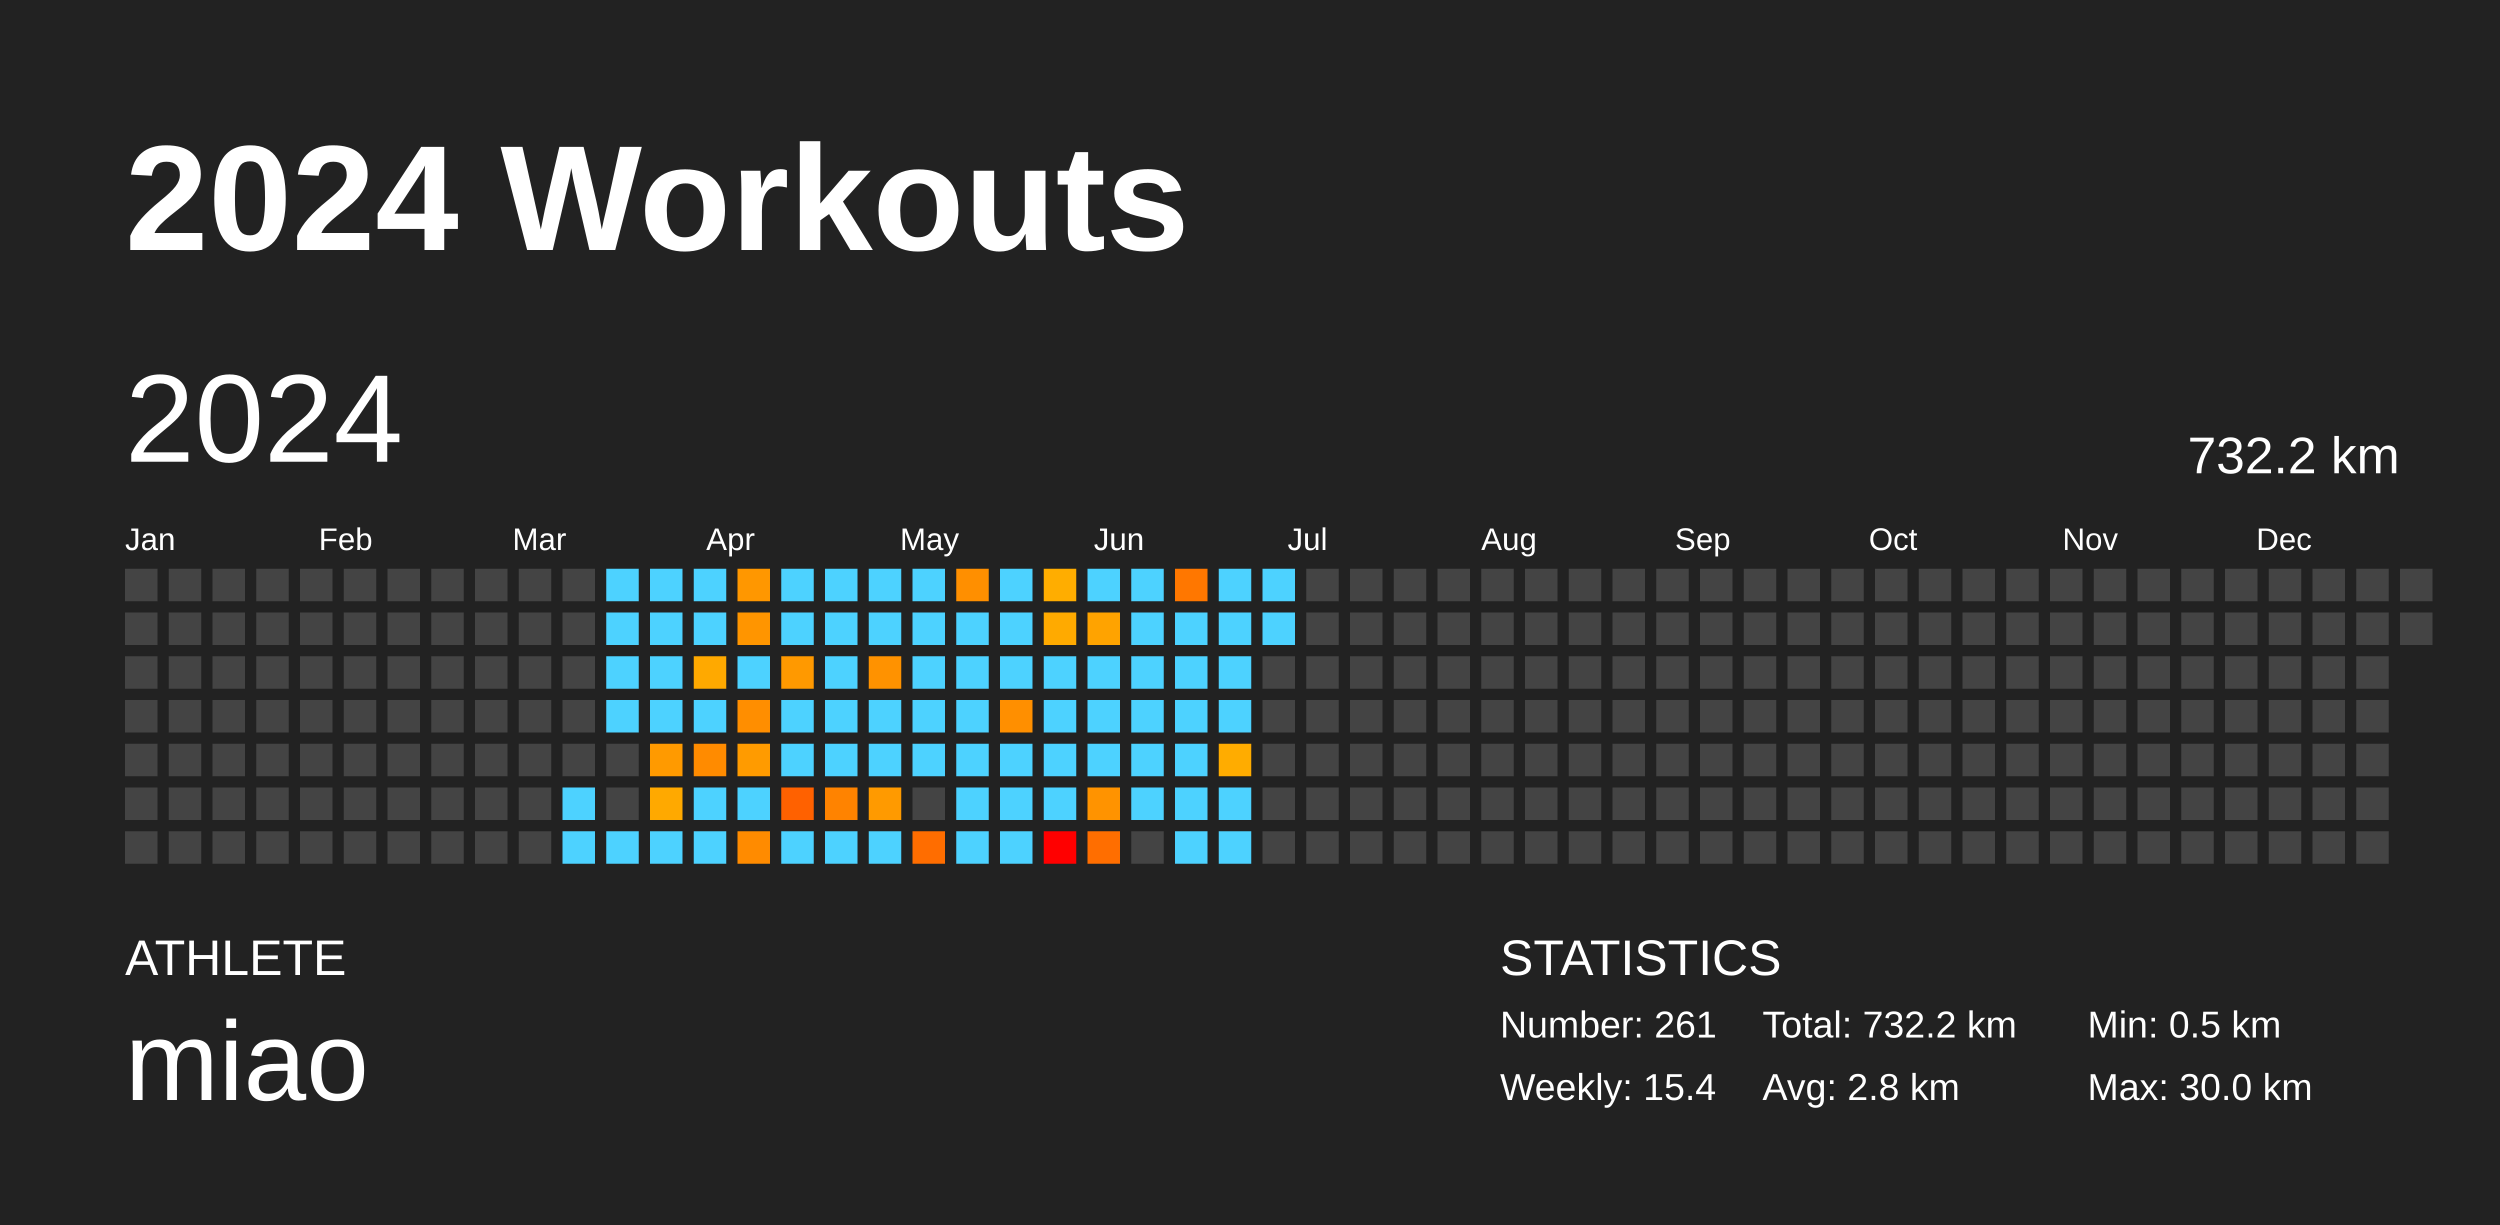
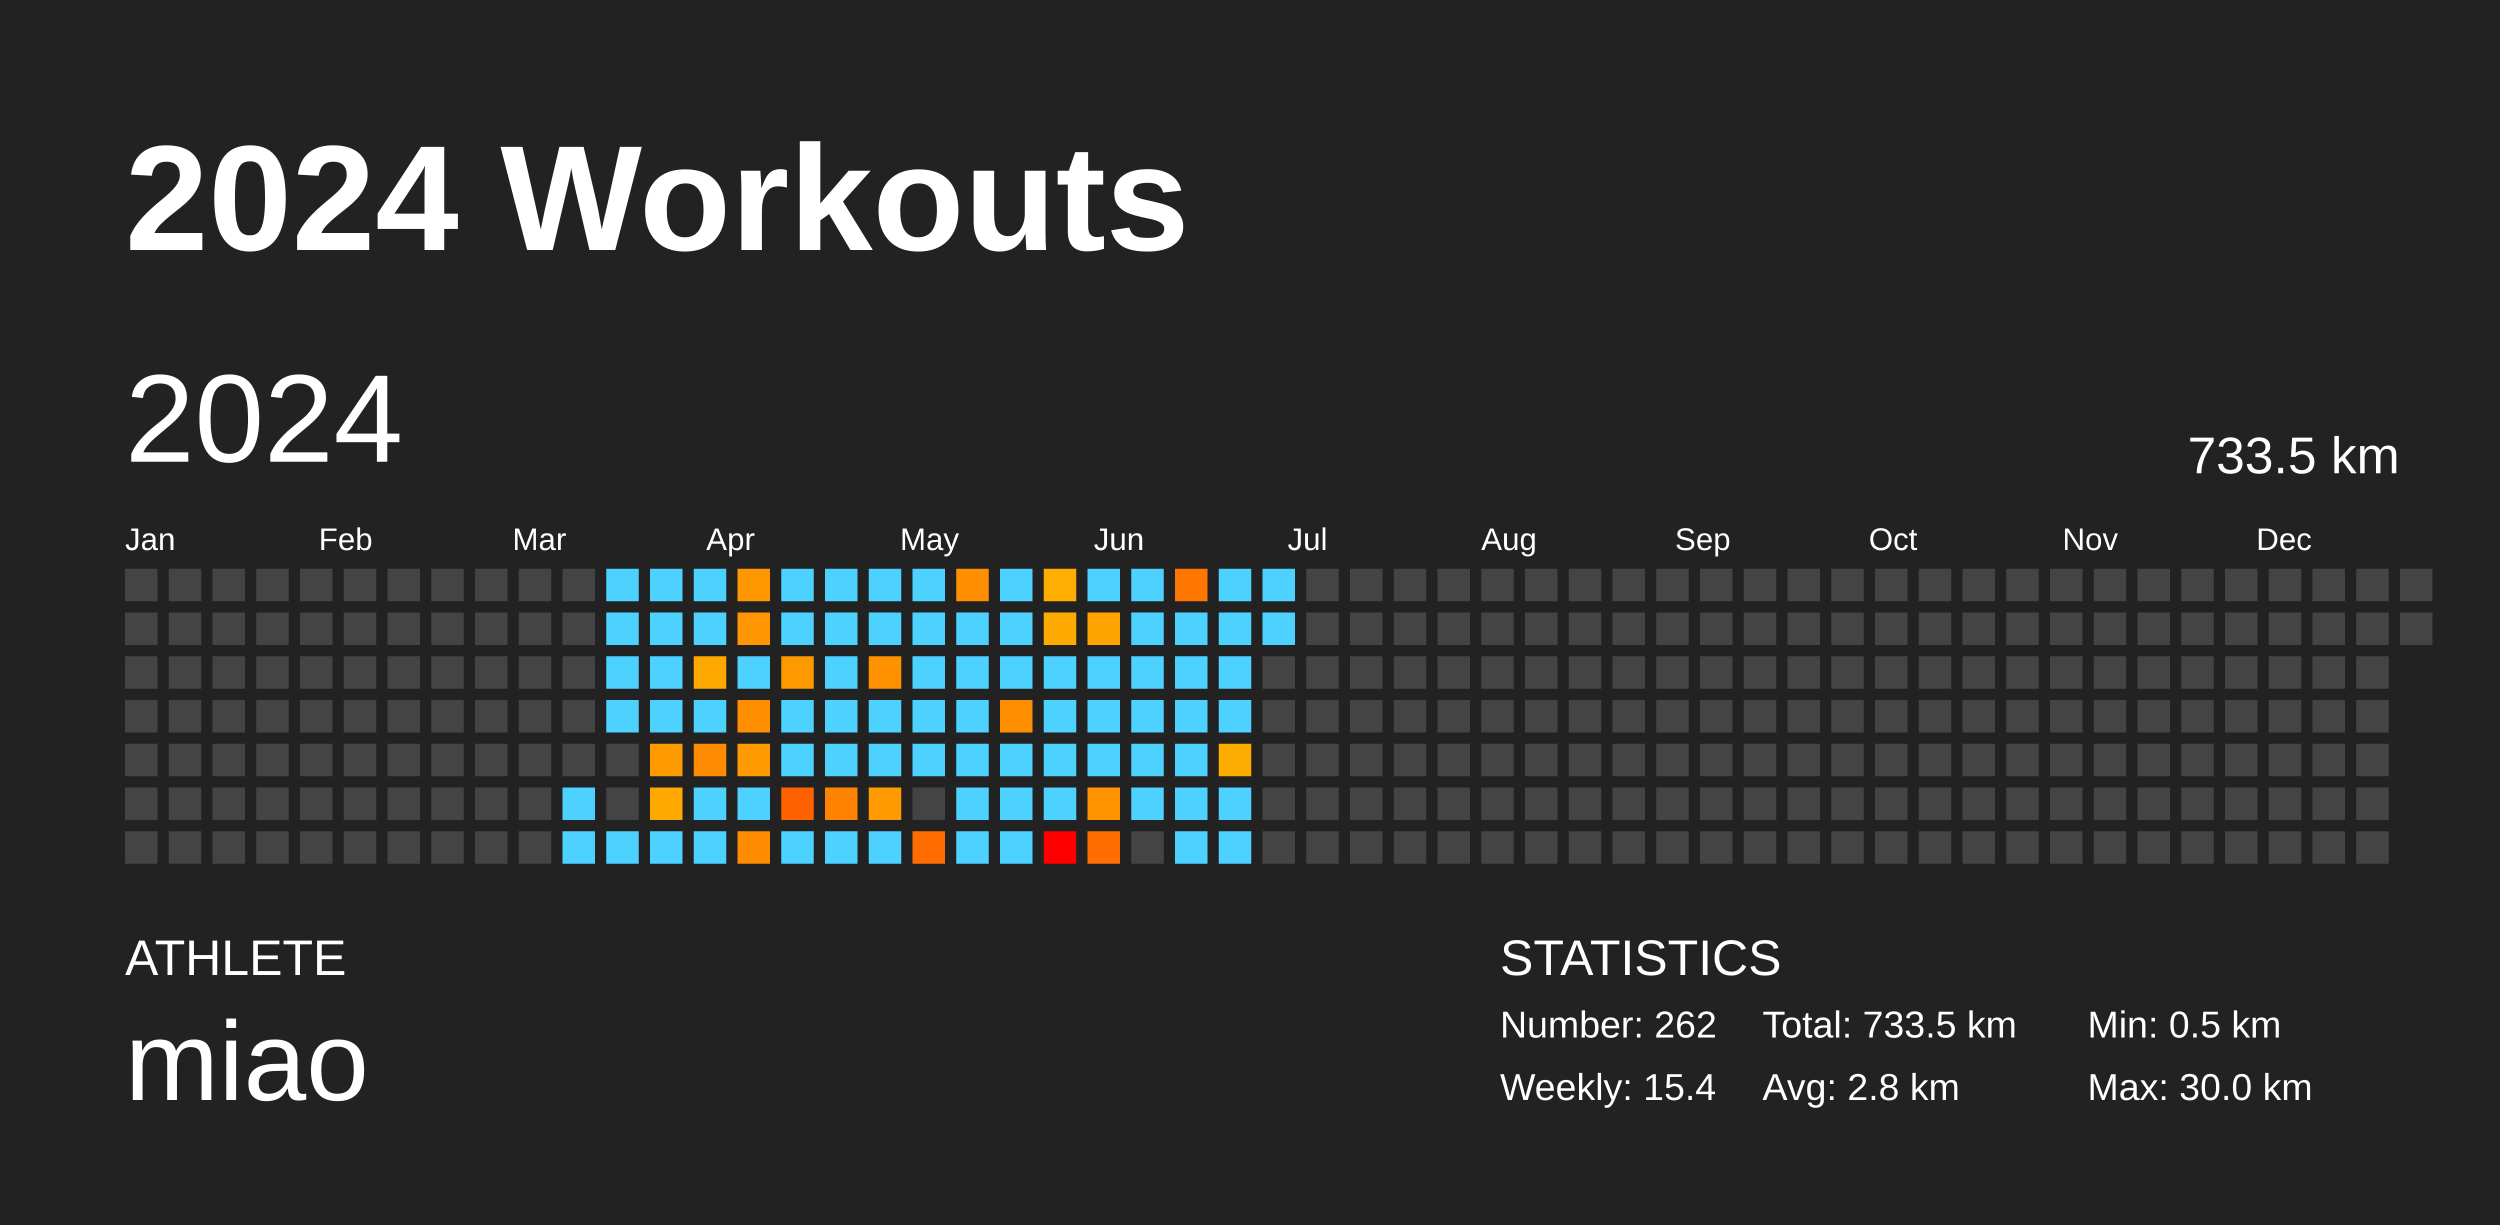
<svg xmlns="http://www.w3.org/2000/svg" baseProfile="full" height="98mm" version="1.1" viewBox="0,0,200,98" width="200mm">
  <defs />
  <rect fill="#222222" height="98" width="200" x="0" y="0" />
  <text fill="#FFFFFF" style="font-size:12px; font-family:Arial; font-weight:bold;" x="10" y="20">2024 Workouts</text>
  <text fill="#FFFFFF" style="font-size:4px; font-family:Arial" x="10" y="78">ATHLETE</text>
  <text fill="#FFFFFF" style="font-size:9px; font-family:Arial" x="10" y="88">miao</text>
  <text fill="#FFFFFF" style="font-size:4px; font-family:Arial" x="120" y="78">STATISTICS</text>
-   <text fill="#FFFFFF" style="font-size:3px; font-family:Arial" x="120" y="83">Number: 261</text>
+   <text fill="#FFFFFF" style="font-size:3px; font-family:Arial" x="120" y="83">Number: 262</text>
  <text fill="#FFFFFF" style="font-size:3px; font-family:Arial" x="120" y="88">Weekly: 15.4</text>
-   <text fill="#FFFFFF" style="font-size:3px; font-family:Arial" x="141" y="83">Total: 732.2 km</text>
+   <text fill="#FFFFFF" style="font-size:3px; font-family:Arial" x="141" y="83">Total: 733.5 km</text>
  <text fill="#FFFFFF" style="font-size:3px; font-family:Arial" x="141" y="88">Avg: 2.8 km</text>
  <text fill="#FFFFFF" style="font-size:3px; font-family:Arial" x="167" y="83">Min: 0.5 km</text>
  <text fill="#FFFFFF" style="font-size:3px; font-family:Arial" x="167" y="88">Max: 30.0 km</text>
  <text dominant-baseline="hanging" fill="#FFFFFF" style="font-size:10.0px; font-family:Arial;" x="10" y="30">2024</text>
-   <text dominant-baseline="hanging" fill="#FFFFFF" style="font-size:4.125px; font-family:Arial;" x="175" y="35">732.2 km</text>
+   <text dominant-baseline="hanging" fill="#FFFFFF" style="font-size:4.125px; font-family:Arial;" x="175" y="35">733.5 km</text>
  <text fill="#FFFFFF" style="font-size:2.5px; font-family:Arial" x="10.0" y="44">Jan</text>
  <text fill="#FFFFFF" style="font-size:2.5px; font-family:Arial" x="25.5" y="44">Feb</text>
  <text fill="#FFFFFF" style="font-size:2.5px; font-family:Arial" x="41.0" y="44">Mar</text>
  <text fill="#FFFFFF" style="font-size:2.5px; font-family:Arial" x="56.5" y="44">Apr</text>
  <text fill="#FFFFFF" style="font-size:2.5px; font-family:Arial" x="72.0" y="44">May</text>
  <text fill="#FFFFFF" style="font-size:2.5px; font-family:Arial" x="87.5" y="44">Jun</text>
  <text fill="#FFFFFF" style="font-size:2.5px; font-family:Arial" x="103.0" y="44">Jul</text>
  <text fill="#FFFFFF" style="font-size:2.5px; font-family:Arial" x="118.5" y="44">Aug</text>
  <text fill="#FFFFFF" style="font-size:2.5px; font-family:Arial" x="134.0" y="44">Sep</text>
  <text fill="#FFFFFF" style="font-size:2.5px; font-family:Arial" x="149.5" y="44">Oct</text>
  <text fill="#FFFFFF" style="font-size:2.5px; font-family:Arial" x="165.0" y="44">Nov</text>
  <text fill="#FFFFFF" style="font-size:2.5px; font-family:Arial" x="180.5" y="44">Dec</text>
  <rect fill="#444444" height="2.6" width="2.6" x="10.0" y="45.5" />
  <rect fill="#444444" height="2.6" width="2.6" x="10.0" y="49.0" />
  <rect fill="#444444" height="2.6" width="2.6" x="10.0" y="52.5" />
  <rect fill="#444444" height="2.6" width="2.6" x="10.0" y="56.0" />
  <rect fill="#444444" height="2.6" width="2.6" x="10.0" y="59.5" />
  <rect fill="#444444" height="2.6" width="2.6" x="10.0" y="63.0" />
  <rect fill="#444444" height="2.6" width="2.6" x="10.0" y="66.5" />
  <rect fill="#444444" height="2.6" width="2.6" x="13.5" y="45.5" />
  <rect fill="#444444" height="2.6" width="2.6" x="13.5" y="49.0" />
  <rect fill="#444444" height="2.6" width="2.6" x="13.5" y="52.5" />
  <rect fill="#444444" height="2.6" width="2.6" x="13.5" y="56.0" />
  <rect fill="#444444" height="2.6" width="2.6" x="13.5" y="59.5" />
  <rect fill="#444444" height="2.6" width="2.6" x="13.5" y="63.0" />
  <rect fill="#444444" height="2.6" width="2.6" x="13.5" y="66.5" />
  <rect fill="#444444" height="2.6" width="2.6" x="17.0" y="45.5" />
  <rect fill="#444444" height="2.6" width="2.6" x="17.0" y="49.0" />
  <rect fill="#444444" height="2.6" width="2.6" x="17.0" y="52.5" />
  <rect fill="#444444" height="2.6" width="2.6" x="17.0" y="56.0" />
  <rect fill="#444444" height="2.6" width="2.6" x="17.0" y="59.5" />
  <rect fill="#444444" height="2.6" width="2.6" x="17.0" y="63.0" />
  <rect fill="#444444" height="2.6" width="2.6" x="17.0" y="66.5" />
  <rect fill="#444444" height="2.6" width="2.6" x="20.5" y="45.5" />
  <rect fill="#444444" height="2.6" width="2.6" x="20.5" y="49.0" />
  <rect fill="#444444" height="2.6" width="2.6" x="20.5" y="52.5" />
  <rect fill="#444444" height="2.6" width="2.6" x="20.5" y="56.0" />
  <rect fill="#444444" height="2.6" width="2.6" x="20.5" y="59.5" />
  <rect fill="#444444" height="2.6" width="2.6" x="20.5" y="63.0" />
  <rect fill="#444444" height="2.6" width="2.6" x="20.5" y="66.5" />
  <rect fill="#444444" height="2.6" width="2.6" x="24.0" y="45.5" />
  <rect fill="#444444" height="2.6" width="2.6" x="24.0" y="49.0" />
  <rect fill="#444444" height="2.6" width="2.6" x="24.0" y="52.5" />
  <rect fill="#444444" height="2.6" width="2.6" x="24.0" y="56.0" />
  <rect fill="#444444" height="2.6" width="2.6" x="24.0" y="59.5" />
  <rect fill="#444444" height="2.6" width="2.6" x="24.0" y="63.0" />
  <rect fill="#444444" height="2.6" width="2.6" x="24.0" y="66.5" />
  <rect fill="#444444" height="2.6" width="2.6" x="27.5" y="45.5" />
  <rect fill="#444444" height="2.6" width="2.6" x="27.5" y="49.0" />
  <rect fill="#444444" height="2.6" width="2.6" x="27.5" y="52.5" />
  <rect fill="#444444" height="2.6" width="2.6" x="27.5" y="56.0" />
  <rect fill="#444444" height="2.6" width="2.6" x="27.5" y="59.5" />
  <rect fill="#444444" height="2.6" width="2.6" x="27.5" y="63.0" />
  <rect fill="#444444" height="2.6" width="2.6" x="27.5" y="66.5" />
  <rect fill="#444444" height="2.6" width="2.6" x="31.0" y="45.5" />
  <rect fill="#444444" height="2.6" width="2.6" x="31.0" y="49.0" />
  <rect fill="#444444" height="2.6" width="2.6" x="31.0" y="52.5" />
  <rect fill="#444444" height="2.6" width="2.6" x="31.0" y="56.0" />
  <rect fill="#444444" height="2.6" width="2.6" x="31.0" y="59.5" />
  <rect fill="#444444" height="2.6" width="2.6" x="31.0" y="63.0" />
  <rect fill="#444444" height="2.6" width="2.6" x="31.0" y="66.5" />
  <rect fill="#444444" height="2.6" width="2.6" x="34.5" y="45.5" />
  <rect fill="#444444" height="2.6" width="2.6" x="34.5" y="49.0" />
  <rect fill="#444444" height="2.6" width="2.6" x="34.5" y="52.5" />
  <rect fill="#444444" height="2.6" width="2.6" x="34.5" y="56.0" />
  <rect fill="#444444" height="2.6" width="2.6" x="34.5" y="59.5" />
  <rect fill="#444444" height="2.6" width="2.6" x="34.5" y="63.0" />
  <rect fill="#444444" height="2.6" width="2.6" x="34.5" y="66.5" />
  <rect fill="#444444" height="2.6" width="2.6" x="38.0" y="45.5" />
  <rect fill="#444444" height="2.6" width="2.6" x="38.0" y="49.0" />
  <rect fill="#444444" height="2.6" width="2.6" x="38.0" y="52.5" />
  <rect fill="#444444" height="2.6" width="2.6" x="38.0" y="56.0" />
  <rect fill="#444444" height="2.6" width="2.6" x="38.0" y="59.5" />
  <rect fill="#444444" height="2.6" width="2.6" x="38.0" y="63.0" />
  <rect fill="#444444" height="2.6" width="2.6" x="38.0" y="66.5" />
  <rect fill="#444444" height="2.6" width="2.6" x="41.5" y="45.5" />
  <rect fill="#444444" height="2.6" width="2.6" x="41.5" y="49.0" />
  <rect fill="#444444" height="2.6" width="2.6" x="41.5" y="52.5" />
  <rect fill="#444444" height="2.6" width="2.6" x="41.5" y="56.0" />
  <rect fill="#444444" height="2.6" width="2.6" x="41.5" y="59.5" />
  <rect fill="#444444" height="2.6" width="2.6" x="41.5" y="63.0" />
  <rect fill="#444444" height="2.6" width="2.6" x="41.5" y="66.5" />
  <rect fill="#444444" height="2.6" width="2.6" x="45.0" y="45.5" />
  <rect fill="#444444" height="2.6" width="2.6" x="45.0" y="49.0" />
  <rect fill="#444444" height="2.6" width="2.6" x="45.0" y="52.5" />
  <rect fill="#444444" height="2.6" width="2.6" x="45.0" y="56.0" />
  <rect fill="#444444" height="2.6" width="2.6" x="45.0" y="59.5" />
  <rect fill="#4dd2ff" height="2.6" width="2.6" x="45.0" y="63.0" />
  <rect fill="#4dd2ff" height="2.6" width="2.6" x="45.0" y="66.5" />
  <rect fill="#4dd2ff" height="2.6" width="2.6" x="48.5" y="45.5" />
  <rect fill="#4dd2ff" height="2.6" width="2.6" x="48.5" y="49.0" />
  <rect fill="#4dd2ff" height="2.6" width="2.6" x="48.5" y="52.5" />
  <rect fill="#4dd2ff" height="2.6" width="2.6" x="48.5" y="56.0" />
  <rect fill="#444444" height="2.6" width="2.6" x="48.5" y="59.5" />
  <rect fill="#444444" height="2.6" width="2.6" x="48.5" y="63.0" />
  <rect fill="#4dd2ff" height="2.6" width="2.6" x="48.5" y="66.5" />
  <rect fill="#4dd2ff" height="2.6" width="2.6" x="52.0" y="45.5" />
  <rect fill="#4dd2ff" height="2.6" width="2.6" x="52.0" y="49.0" />
  <rect fill="#4dd2ff" height="2.6" width="2.6" x="52.0" y="52.5" />
  <rect fill="#4dd2ff" height="2.6" width="2.6" x="52.0" y="56.0" />
  <rect fill="#ff9a00" height="2.6" width="2.6" x="52.0" y="59.5" />
  <rect fill="#ffa900" height="2.6" width="2.6" x="52.0" y="63.0" />
  <rect fill="#4dd2ff" height="2.6" width="2.6" x="52.0" y="66.5" />
  <rect fill="#4dd2ff" height="2.6" width="2.6" x="55.5" y="45.5" />
  <rect fill="#4dd2ff" height="2.6" width="2.6" x="55.5" y="49.0" />
  <rect fill="#ffa900" height="2.6" width="2.6" x="55.5" y="52.5" />
  <rect fill="#4dd2ff" height="2.6" width="2.6" x="55.5" y="56.0" />
  <rect fill="#ff8b00" height="2.6" width="2.6" x="55.5" y="59.5" />
  <rect fill="#4dd2ff" height="2.6" width="2.6" x="55.5" y="63.0" />
  <rect fill="#4dd2ff" height="2.6" width="2.6" x="55.5" y="66.5" />
  <rect fill="#ff9700" height="2.6" width="2.6" x="59.0" y="45.5" />
  <rect fill="#ff9500" height="2.6" width="2.6" x="59.0" y="49.0" />
  <rect fill="#4dd2ff" height="2.6" width="2.6" x="59.0" y="52.5" />
  <rect fill="#ff8e00" height="2.6" width="2.6" x="59.0" y="56.0" />
  <rect fill="#ff9b00" height="2.6" width="2.6" x="59.0" y="59.5" />
  <rect fill="#4dd2ff" height="2.6" width="2.6" x="59.0" y="63.0" />
  <rect fill="#ff8b00" height="2.6" width="2.6" x="59.0" y="66.5" />
  <rect fill="#4dd2ff" height="2.6" width="2.6" x="62.5" y="45.5" />
  <rect fill="#4dd2ff" height="2.6" width="2.6" x="62.5" y="49.0" />
  <rect fill="#ff9900" height="2.6" width="2.6" x="62.5" y="52.5" />
  <rect fill="#4dd2ff" height="2.6" width="2.6" x="62.5" y="56.0" />
  <rect fill="#4dd2ff" height="2.6" width="2.6" x="62.5" y="59.5" />
  <rect fill="#ff6100" height="2.6" width="2.6" x="62.5" y="63.0" />
  <rect fill="#4dd2ff" height="2.6" width="2.6" x="62.5" y="66.5" />
  <rect fill="#4dd2ff" height="2.6" width="2.6" x="66.0" y="45.5" />
  <rect fill="#4dd2ff" height="2.6" width="2.6" x="66.0" y="49.0" />
  <rect fill="#4dd2ff" height="2.6" width="2.6" x="66.0" y="52.5" />
  <rect fill="#4dd2ff" height="2.6" width="2.6" x="66.0" y="56.0" />
  <rect fill="#4dd2ff" height="2.6" width="2.6" x="66.0" y="59.5" />
  <rect fill="#ff8300" height="2.6" width="2.6" x="66.0" y="63.0" />
  <rect fill="#4dd2ff" height="2.6" width="2.6" x="66.0" y="66.5" />
  <rect fill="#4dd2ff" height="2.6" width="2.6" x="69.5" y="45.5" />
  <rect fill="#4dd2ff" height="2.6" width="2.6" x="69.5" y="49.0" />
  <rect fill="#ff9200" height="2.6" width="2.6" x="69.5" y="52.5" />
  <rect fill="#4dd2ff" height="2.6" width="2.6" x="69.5" y="56.0" />
  <rect fill="#4dd2ff" height="2.6" width="2.6" x="69.5" y="59.5" />
  <rect fill="#ff9a00" height="2.6" width="2.6" x="69.5" y="63.0" />
  <rect fill="#4dd2ff" height="2.6" width="2.6" x="69.5" y="66.5" />
  <rect fill="#4dd2ff" height="2.6" width="2.6" x="73.0" y="45.5" />
  <rect fill="#4dd2ff" height="2.6" width="2.6" x="73.0" y="49.0" />
  <rect fill="#4dd2ff" height="2.6" width="2.6" x="73.0" y="52.5" />
  <rect fill="#4dd2ff" height="2.6" width="2.6" x="73.0" y="56.0" />
  <rect fill="#4dd2ff" height="2.6" width="2.6" x="73.0" y="59.5" />
  <rect fill="#444444" height="2.6" width="2.6" x="73.0" y="63.0" />
  <rect fill="#ff6d00" height="2.6" width="2.6" x="73.0" y="66.5" />
  <rect fill="#ff8f00" height="2.6" width="2.6" x="76.5" y="45.5" />
  <rect fill="#4dd2ff" height="2.6" width="2.6" x="76.5" y="49.0" />
  <rect fill="#4dd2ff" height="2.6" width="2.6" x="76.5" y="52.5" />
  <rect fill="#4dd2ff" height="2.6" width="2.6" x="76.5" y="56.0" />
  <rect fill="#4dd2ff" height="2.6" width="2.6" x="76.5" y="59.5" />
  <rect fill="#4dd2ff" height="2.6" width="2.6" x="76.5" y="63.0" />
  <rect fill="#4dd2ff" height="2.6" width="2.6" x="76.5" y="66.5" />
  <rect fill="#4dd2ff" height="2.6" width="2.6" x="80.0" y="45.5" />
  <rect fill="#4dd2ff" height="2.6" width="2.6" x="80.0" y="49.0" />
  <rect fill="#4dd2ff" height="2.6" width="2.6" x="80.0" y="52.5" />
  <rect fill="#ff8f00" height="2.6" width="2.6" x="80.0" y="56.0" />
  <rect fill="#4dd2ff" height="2.6" width="2.6" x="80.0" y="59.5" />
  <rect fill="#4dd2ff" height="2.6" width="2.6" x="80.0" y="63.0" />
  <rect fill="#4dd2ff" height="2.6" width="2.6" x="80.0" y="66.5" />
  <rect fill="#ffad00" height="2.6" width="2.6" x="83.5" y="45.5" />
  <rect fill="#ffaa00" height="2.6" width="2.6" x="83.5" y="49.0" />
  <rect fill="#4dd2ff" height="2.6" width="2.6" x="83.5" y="52.5" />
  <rect fill="#4dd2ff" height="2.6" width="2.6" x="83.5" y="56.0" />
  <rect fill="#4dd2ff" height="2.6" width="2.6" x="83.5" y="59.5" />
  <rect fill="#4dd2ff" height="2.6" width="2.6" x="83.5" y="63.0" />
  <rect fill="red" height="2.6" width="2.6" x="83.5" y="66.5" />
  <rect fill="#4dd2ff" height="2.6" width="2.6" x="87.0" y="45.5" />
  <rect fill="#ffa300" height="2.6" width="2.6" x="87.0" y="49.0" />
  <rect fill="#4dd2ff" height="2.6" width="2.6" x="87.0" y="52.5" />
  <rect fill="#4dd2ff" height="2.6" width="2.6" x="87.0" y="56.0" />
  <rect fill="#4dd2ff" height="2.6" width="2.6" x="87.0" y="59.5" />
  <rect fill="#ff9300" height="2.6" width="2.6" x="87.0" y="63.0" />
  <rect fill="#ff6e00" height="2.6" width="2.6" x="87.0" y="66.5" />
  <rect fill="#4dd2ff" height="2.6" width="2.6" x="90.5" y="45.5" />
  <rect fill="#4dd2ff" height="2.6" width="2.6" x="90.5" y="49.0" />
  <rect fill="#4dd2ff" height="2.6" width="2.6" x="90.5" y="52.5" />
  <rect fill="#4dd2ff" height="2.6" width="2.6" x="90.5" y="56.0" />
  <rect fill="#4dd2ff" height="2.6" width="2.6" x="90.5" y="59.5" />
  <rect fill="#4dd2ff" height="2.6" width="2.6" x="90.5" y="63.0" />
  <rect fill="#444444" height="2.6" width="2.6" x="90.5" y="66.5" />
  <rect fill="#ff7700" height="2.6" width="2.6" x="94.0" y="45.5" />
  <rect fill="#4dd2ff" height="2.6" width="2.6" x="94.0" y="49.0" />
  <rect fill="#4dd2ff" height="2.6" width="2.6" x="94.0" y="52.5" />
  <rect fill="#4dd2ff" height="2.6" width="2.6" x="94.0" y="56.0" />
  <rect fill="#4dd2ff" height="2.6" width="2.6" x="94.0" y="59.5" />
  <rect fill="#4dd2ff" height="2.6" width="2.6" x="94.0" y="63.0" />
  <rect fill="#4dd2ff" height="2.6" width="2.6" x="94.0" y="66.5" />
  <rect fill="#4dd2ff" height="2.6" width="2.6" x="97.5" y="45.5" />
  <rect fill="#4dd2ff" height="2.6" width="2.6" x="97.5" y="49.0" />
  <rect fill="#4dd2ff" height="2.6" width="2.6" x="97.5" y="52.5" />
  <rect fill="#4dd2ff" height="2.6" width="2.6" x="97.5" y="56.0" />
  <rect fill="#ffac00" height="2.6" width="2.6" x="97.5" y="59.5" />
  <rect fill="#4dd2ff" height="2.6" width="2.6" x="97.5" y="63.0" />
  <rect fill="#4dd2ff" height="2.6" width="2.6" x="97.5" y="66.5" />
  <rect fill="#4dd2ff" height="2.6" width="2.6" x="101.0" y="45.5" />
  <rect fill="#4dd2ff" height="2.6" width="2.6" x="101.0" y="49.0" />
  <rect fill="#444444" height="2.6" width="2.6" x="101.0" y="52.5" />
  <rect fill="#444444" height="2.6" width="2.6" x="101.0" y="56.0" />
  <rect fill="#444444" height="2.6" width="2.6" x="101.0" y="59.5" />
  <rect fill="#444444" height="2.6" width="2.6" x="101.0" y="63.0" />
  <rect fill="#444444" height="2.6" width="2.6" x="101.0" y="66.5" />
  <rect fill="#444444" height="2.6" width="2.6" x="104.5" y="45.5" />
  <rect fill="#444444" height="2.6" width="2.6" x="104.5" y="49.0" />
  <rect fill="#444444" height="2.6" width="2.6" x="104.5" y="52.5" />
  <rect fill="#444444" height="2.6" width="2.6" x="104.5" y="56.0" />
  <rect fill="#444444" height="2.6" width="2.6" x="104.5" y="59.5" />
  <rect fill="#444444" height="2.6" width="2.6" x="104.5" y="63.0" />
  <rect fill="#444444" height="2.6" width="2.6" x="104.5" y="66.5" />
  <rect fill="#444444" height="2.6" width="2.6" x="108.0" y="45.5" />
  <rect fill="#444444" height="2.6" width="2.6" x="108.0" y="49.0" />
  <rect fill="#444444" height="2.6" width="2.6" x="108.0" y="52.5" />
  <rect fill="#444444" height="2.6" width="2.6" x="108.0" y="56.0" />
  <rect fill="#444444" height="2.6" width="2.6" x="108.0" y="59.5" />
  <rect fill="#444444" height="2.6" width="2.6" x="108.0" y="63.0" />
  <rect fill="#444444" height="2.6" width="2.6" x="108.0" y="66.5" />
  <rect fill="#444444" height="2.6" width="2.6" x="111.5" y="45.5" />
  <rect fill="#444444" height="2.6" width="2.6" x="111.5" y="49.0" />
  <rect fill="#444444" height="2.6" width="2.6" x="111.5" y="52.5" />
  <rect fill="#444444" height="2.6" width="2.6" x="111.5" y="56.0" />
  <rect fill="#444444" height="2.6" width="2.6" x="111.5" y="59.5" />
  <rect fill="#444444" height="2.6" width="2.6" x="111.5" y="63.0" />
  <rect fill="#444444" height="2.6" width="2.6" x="111.5" y="66.5" />
  <rect fill="#444444" height="2.6" width="2.6" x="115.0" y="45.5" />
  <rect fill="#444444" height="2.6" width="2.6" x="115.0" y="49.0" />
  <rect fill="#444444" height="2.6" width="2.6" x="115.0" y="52.5" />
  <rect fill="#444444" height="2.6" width="2.6" x="115.0" y="56.0" />
  <rect fill="#444444" height="2.6" width="2.6" x="115.0" y="59.5" />
  <rect fill="#444444" height="2.6" width="2.6" x="115.0" y="63.0" />
  <rect fill="#444444" height="2.6" width="2.6" x="115.0" y="66.5" />
  <rect fill="#444444" height="2.6" width="2.6" x="118.5" y="45.5" />
  <rect fill="#444444" height="2.6" width="2.6" x="118.5" y="49.0" />
  <rect fill="#444444" height="2.6" width="2.6" x="118.5" y="52.5" />
  <rect fill="#444444" height="2.6" width="2.6" x="118.5" y="56.0" />
  <rect fill="#444444" height="2.6" width="2.6" x="118.5" y="59.5" />
  <rect fill="#444444" height="2.6" width="2.6" x="118.5" y="63.0" />
  <rect fill="#444444" height="2.6" width="2.6" x="118.5" y="66.5" />
  <rect fill="#444444" height="2.6" width="2.6" x="122.0" y="45.5" />
  <rect fill="#444444" height="2.6" width="2.6" x="122.0" y="49.0" />
  <rect fill="#444444" height="2.6" width="2.6" x="122.0" y="52.5" />
  <rect fill="#444444" height="2.6" width="2.6" x="122.0" y="56.0" />
  <rect fill="#444444" height="2.6" width="2.6" x="122.0" y="59.5" />
  <rect fill="#444444" height="2.6" width="2.6" x="122.0" y="63.0" />
  <rect fill="#444444" height="2.6" width="2.6" x="122.0" y="66.5" />
  <rect fill="#444444" height="2.6" width="2.6" x="125.5" y="45.5" />
  <rect fill="#444444" height="2.6" width="2.6" x="125.5" y="49.0" />
  <rect fill="#444444" height="2.6" width="2.6" x="125.5" y="52.5" />
  <rect fill="#444444" height="2.6" width="2.6" x="125.5" y="56.0" />
  <rect fill="#444444" height="2.6" width="2.6" x="125.5" y="59.5" />
  <rect fill="#444444" height="2.6" width="2.6" x="125.5" y="63.0" />
  <rect fill="#444444" height="2.6" width="2.6" x="125.5" y="66.5" />
  <rect fill="#444444" height="2.6" width="2.6" x="129.0" y="45.5" />
  <rect fill="#444444" height="2.6" width="2.6" x="129.0" y="49.0" />
  <rect fill="#444444" height="2.6" width="2.6" x="129.0" y="52.5" />
  <rect fill="#444444" height="2.6" width="2.6" x="129.0" y="56.0" />
  <rect fill="#444444" height="2.6" width="2.6" x="129.0" y="59.5" />
  <rect fill="#444444" height="2.6" width="2.6" x="129.0" y="63.0" />
  <rect fill="#444444" height="2.6" width="2.6" x="129.0" y="66.5" />
  <rect fill="#444444" height="2.6" width="2.6" x="132.5" y="45.5" />
  <rect fill="#444444" height="2.6" width="2.6" x="132.5" y="49.0" />
  <rect fill="#444444" height="2.6" width="2.6" x="132.5" y="52.5" />
  <rect fill="#444444" height="2.6" width="2.6" x="132.5" y="56.0" />
  <rect fill="#444444" height="2.6" width="2.6" x="132.5" y="59.5" />
  <rect fill="#444444" height="2.6" width="2.6" x="132.5" y="63.0" />
  <rect fill="#444444" height="2.6" width="2.6" x="132.5" y="66.5" />
  <rect fill="#444444" height="2.6" width="2.6" x="136.0" y="45.5" />
  <rect fill="#444444" height="2.6" width="2.6" x="136.0" y="49.0" />
  <rect fill="#444444" height="2.6" width="2.6" x="136.0" y="52.5" />
  <rect fill="#444444" height="2.6" width="2.6" x="136.0" y="56.0" />
  <rect fill="#444444" height="2.6" width="2.6" x="136.0" y="59.5" />
  <rect fill="#444444" height="2.6" width="2.6" x="136.0" y="63.0" />
  <rect fill="#444444" height="2.6" width="2.6" x="136.0" y="66.5" />
  <rect fill="#444444" height="2.6" width="2.6" x="139.5" y="45.5" />
  <rect fill="#444444" height="2.6" width="2.6" x="139.5" y="49.0" />
  <rect fill="#444444" height="2.6" width="2.6" x="139.5" y="52.5" />
  <rect fill="#444444" height="2.6" width="2.6" x="139.5" y="56.0" />
  <rect fill="#444444" height="2.6" width="2.6" x="139.5" y="59.5" />
  <rect fill="#444444" height="2.6" width="2.6" x="139.5" y="63.0" />
  <rect fill="#444444" height="2.6" width="2.6" x="139.5" y="66.5" />
  <rect fill="#444444" height="2.6" width="2.6" x="143.0" y="45.5" />
  <rect fill="#444444" height="2.6" width="2.6" x="143.0" y="49.0" />
  <rect fill="#444444" height="2.6" width="2.6" x="143.0" y="52.5" />
  <rect fill="#444444" height="2.6" width="2.6" x="143.0" y="56.0" />
  <rect fill="#444444" height="2.6" width="2.6" x="143.0" y="59.5" />
  <rect fill="#444444" height="2.6" width="2.6" x="143.0" y="63.0" />
  <rect fill="#444444" height="2.6" width="2.6" x="143.0" y="66.5" />
  <rect fill="#444444" height="2.6" width="2.6" x="146.5" y="45.5" />
  <rect fill="#444444" height="2.6" width="2.6" x="146.5" y="49.0" />
  <rect fill="#444444" height="2.6" width="2.6" x="146.5" y="52.5" />
  <rect fill="#444444" height="2.6" width="2.6" x="146.5" y="56.0" />
  <rect fill="#444444" height="2.6" width="2.6" x="146.5" y="59.5" />
  <rect fill="#444444" height="2.6" width="2.6" x="146.5" y="63.0" />
  <rect fill="#444444" height="2.6" width="2.6" x="146.5" y="66.5" />
  <rect fill="#444444" height="2.6" width="2.6" x="150.0" y="45.5" />
  <rect fill="#444444" height="2.6" width="2.6" x="150.0" y="49.0" />
  <rect fill="#444444" height="2.6" width="2.6" x="150.0" y="52.5" />
  <rect fill="#444444" height="2.6" width="2.6" x="150.0" y="56.0" />
  <rect fill="#444444" height="2.6" width="2.6" x="150.0" y="59.5" />
  <rect fill="#444444" height="2.6" width="2.6" x="150.0" y="63.0" />
  <rect fill="#444444" height="2.6" width="2.6" x="150.0" y="66.5" />
  <rect fill="#444444" height="2.6" width="2.6" x="153.5" y="45.5" />
  <rect fill="#444444" height="2.6" width="2.6" x="153.5" y="49.0" />
  <rect fill="#444444" height="2.6" width="2.6" x="153.5" y="52.5" />
  <rect fill="#444444" height="2.6" width="2.6" x="153.5" y="56.0" />
  <rect fill="#444444" height="2.6" width="2.6" x="153.5" y="59.5" />
  <rect fill="#444444" height="2.6" width="2.6" x="153.5" y="63.0" />
  <rect fill="#444444" height="2.6" width="2.6" x="153.5" y="66.5" />
  <rect fill="#444444" height="2.6" width="2.6" x="157.0" y="45.5" />
  <rect fill="#444444" height="2.6" width="2.6" x="157.0" y="49.0" />
  <rect fill="#444444" height="2.6" width="2.6" x="157.0" y="52.5" />
  <rect fill="#444444" height="2.6" width="2.6" x="157.0" y="56.0" />
  <rect fill="#444444" height="2.6" width="2.6" x="157.0" y="59.5" />
  <rect fill="#444444" height="2.6" width="2.6" x="157.0" y="63.0" />
  <rect fill="#444444" height="2.6" width="2.6" x="157.0" y="66.5" />
  <rect fill="#444444" height="2.6" width="2.6" x="160.5" y="45.5" />
  <rect fill="#444444" height="2.6" width="2.6" x="160.5" y="49.0" />
  <rect fill="#444444" height="2.6" width="2.6" x="160.5" y="52.5" />
  <rect fill="#444444" height="2.6" width="2.6" x="160.5" y="56.0" />
  <rect fill="#444444" height="2.6" width="2.6" x="160.5" y="59.5" />
  <rect fill="#444444" height="2.6" width="2.6" x="160.5" y="63.0" />
  <rect fill="#444444" height="2.6" width="2.6" x="160.5" y="66.5" />
  <rect fill="#444444" height="2.6" width="2.6" x="164.0" y="45.5" />
  <rect fill="#444444" height="2.6" width="2.6" x="164.0" y="49.0" />
  <rect fill="#444444" height="2.6" width="2.6" x="164.0" y="52.5" />
  <rect fill="#444444" height="2.6" width="2.6" x="164.0" y="56.0" />
  <rect fill="#444444" height="2.6" width="2.6" x="164.0" y="59.5" />
  <rect fill="#444444" height="2.6" width="2.6" x="164.0" y="63.0" />
  <rect fill="#444444" height="2.6" width="2.6" x="164.0" y="66.5" />
  <rect fill="#444444" height="2.6" width="2.6" x="167.5" y="45.5" />
  <rect fill="#444444" height="2.6" width="2.6" x="167.5" y="49.0" />
  <rect fill="#444444" height="2.6" width="2.6" x="167.5" y="52.5" />
  <rect fill="#444444" height="2.6" width="2.6" x="167.5" y="56.0" />
  <rect fill="#444444" height="2.6" width="2.6" x="167.5" y="59.5" />
  <rect fill="#444444" height="2.6" width="2.6" x="167.5" y="63.0" />
  <rect fill="#444444" height="2.6" width="2.6" x="167.5" y="66.5" />
  <rect fill="#444444" height="2.6" width="2.6" x="171.0" y="45.5" />
  <rect fill="#444444" height="2.6" width="2.6" x="171.0" y="49.0" />
  <rect fill="#444444" height="2.6" width="2.6" x="171.0" y="52.5" />
  <rect fill="#444444" height="2.6" width="2.6" x="171.0" y="56.0" />
  <rect fill="#444444" height="2.6" width="2.6" x="171.0" y="59.5" />
  <rect fill="#444444" height="2.6" width="2.6" x="171.0" y="63.0" />
  <rect fill="#444444" height="2.6" width="2.6" x="171.0" y="66.5" />
  <rect fill="#444444" height="2.6" width="2.6" x="174.5" y="45.5" />
  <rect fill="#444444" height="2.6" width="2.6" x="174.5" y="49.0" />
  <rect fill="#444444" height="2.6" width="2.6" x="174.5" y="52.5" />
  <rect fill="#444444" height="2.6" width="2.6" x="174.5" y="56.0" />
  <rect fill="#444444" height="2.6" width="2.6" x="174.5" y="59.5" />
  <rect fill="#444444" height="2.6" width="2.6" x="174.5" y="63.0" />
  <rect fill="#444444" height="2.6" width="2.6" x="174.5" y="66.5" />
  <rect fill="#444444" height="2.6" width="2.6" x="178.0" y="45.5" />
  <rect fill="#444444" height="2.6" width="2.6" x="178.0" y="49.0" />
  <rect fill="#444444" height="2.6" width="2.6" x="178.0" y="52.5" />
  <rect fill="#444444" height="2.6" width="2.6" x="178.0" y="56.0" />
  <rect fill="#444444" height="2.6" width="2.6" x="178.0" y="59.5" />
  <rect fill="#444444" height="2.6" width="2.6" x="178.0" y="63.0" />
  <rect fill="#444444" height="2.6" width="2.6" x="178.0" y="66.5" />
  <rect fill="#444444" height="2.6" width="2.6" x="181.5" y="45.5" />
  <rect fill="#444444" height="2.6" width="2.6" x="181.5" y="49.0" />
  <rect fill="#444444" height="2.6" width="2.6" x="181.5" y="52.5" />
  <rect fill="#444444" height="2.6" width="2.6" x="181.5" y="56.0" />
  <rect fill="#444444" height="2.6" width="2.6" x="181.5" y="59.5" />
  <rect fill="#444444" height="2.6" width="2.6" x="181.5" y="63.0" />
  <rect fill="#444444" height="2.6" width="2.6" x="181.5" y="66.5" />
  <rect fill="#444444" height="2.6" width="2.6" x="185.0" y="45.5" />
  <rect fill="#444444" height="2.6" width="2.6" x="185.0" y="49.0" />
  <rect fill="#444444" height="2.6" width="2.6" x="185.0" y="52.5" />
  <rect fill="#444444" height="2.6" width="2.6" x="185.0" y="56.0" />
  <rect fill="#444444" height="2.6" width="2.6" x="185.0" y="59.5" />
  <rect fill="#444444" height="2.6" width="2.6" x="185.0" y="63.0" />
  <rect fill="#444444" height="2.6" width="2.6" x="185.0" y="66.5" />
  <rect fill="#444444" height="2.6" width="2.6" x="188.5" y="45.5" />
  <rect fill="#444444" height="2.6" width="2.6" x="188.5" y="49.0" />
  <rect fill="#444444" height="2.6" width="2.6" x="188.5" y="52.5" />
  <rect fill="#444444" height="2.6" width="2.6" x="188.5" y="56.0" />
  <rect fill="#444444" height="2.6" width="2.6" x="188.5" y="59.5" />
  <rect fill="#444444" height="2.6" width="2.6" x="188.5" y="63.0" />
  <rect fill="#444444" height="2.6" width="2.6" x="188.5" y="66.5" />
  <rect fill="#444444" height="2.6" width="2.6" x="192.0" y="45.5" />
  <rect fill="#444444" height="2.6" width="2.6" x="192.0" y="49.0" />
</svg>
